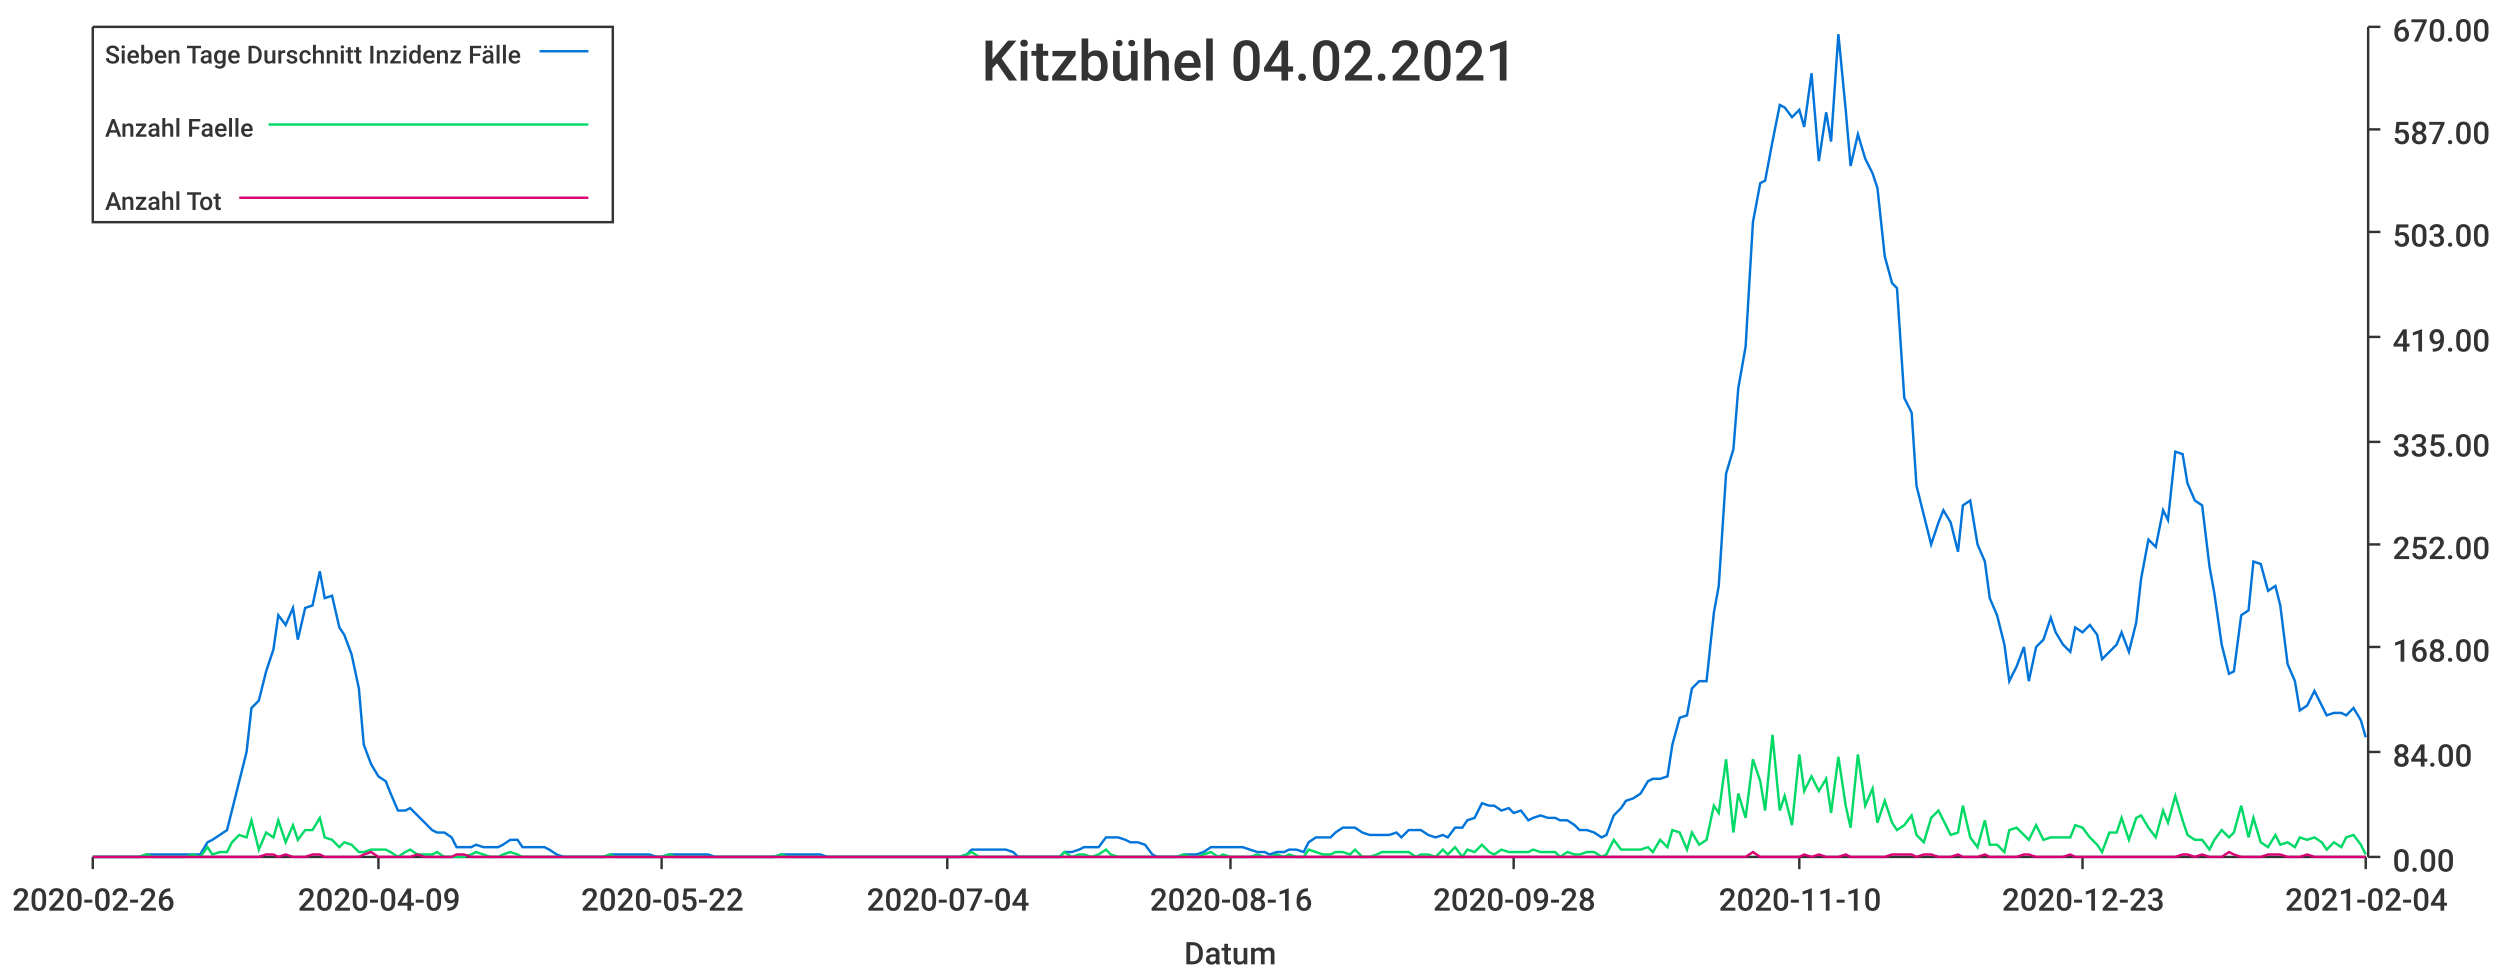
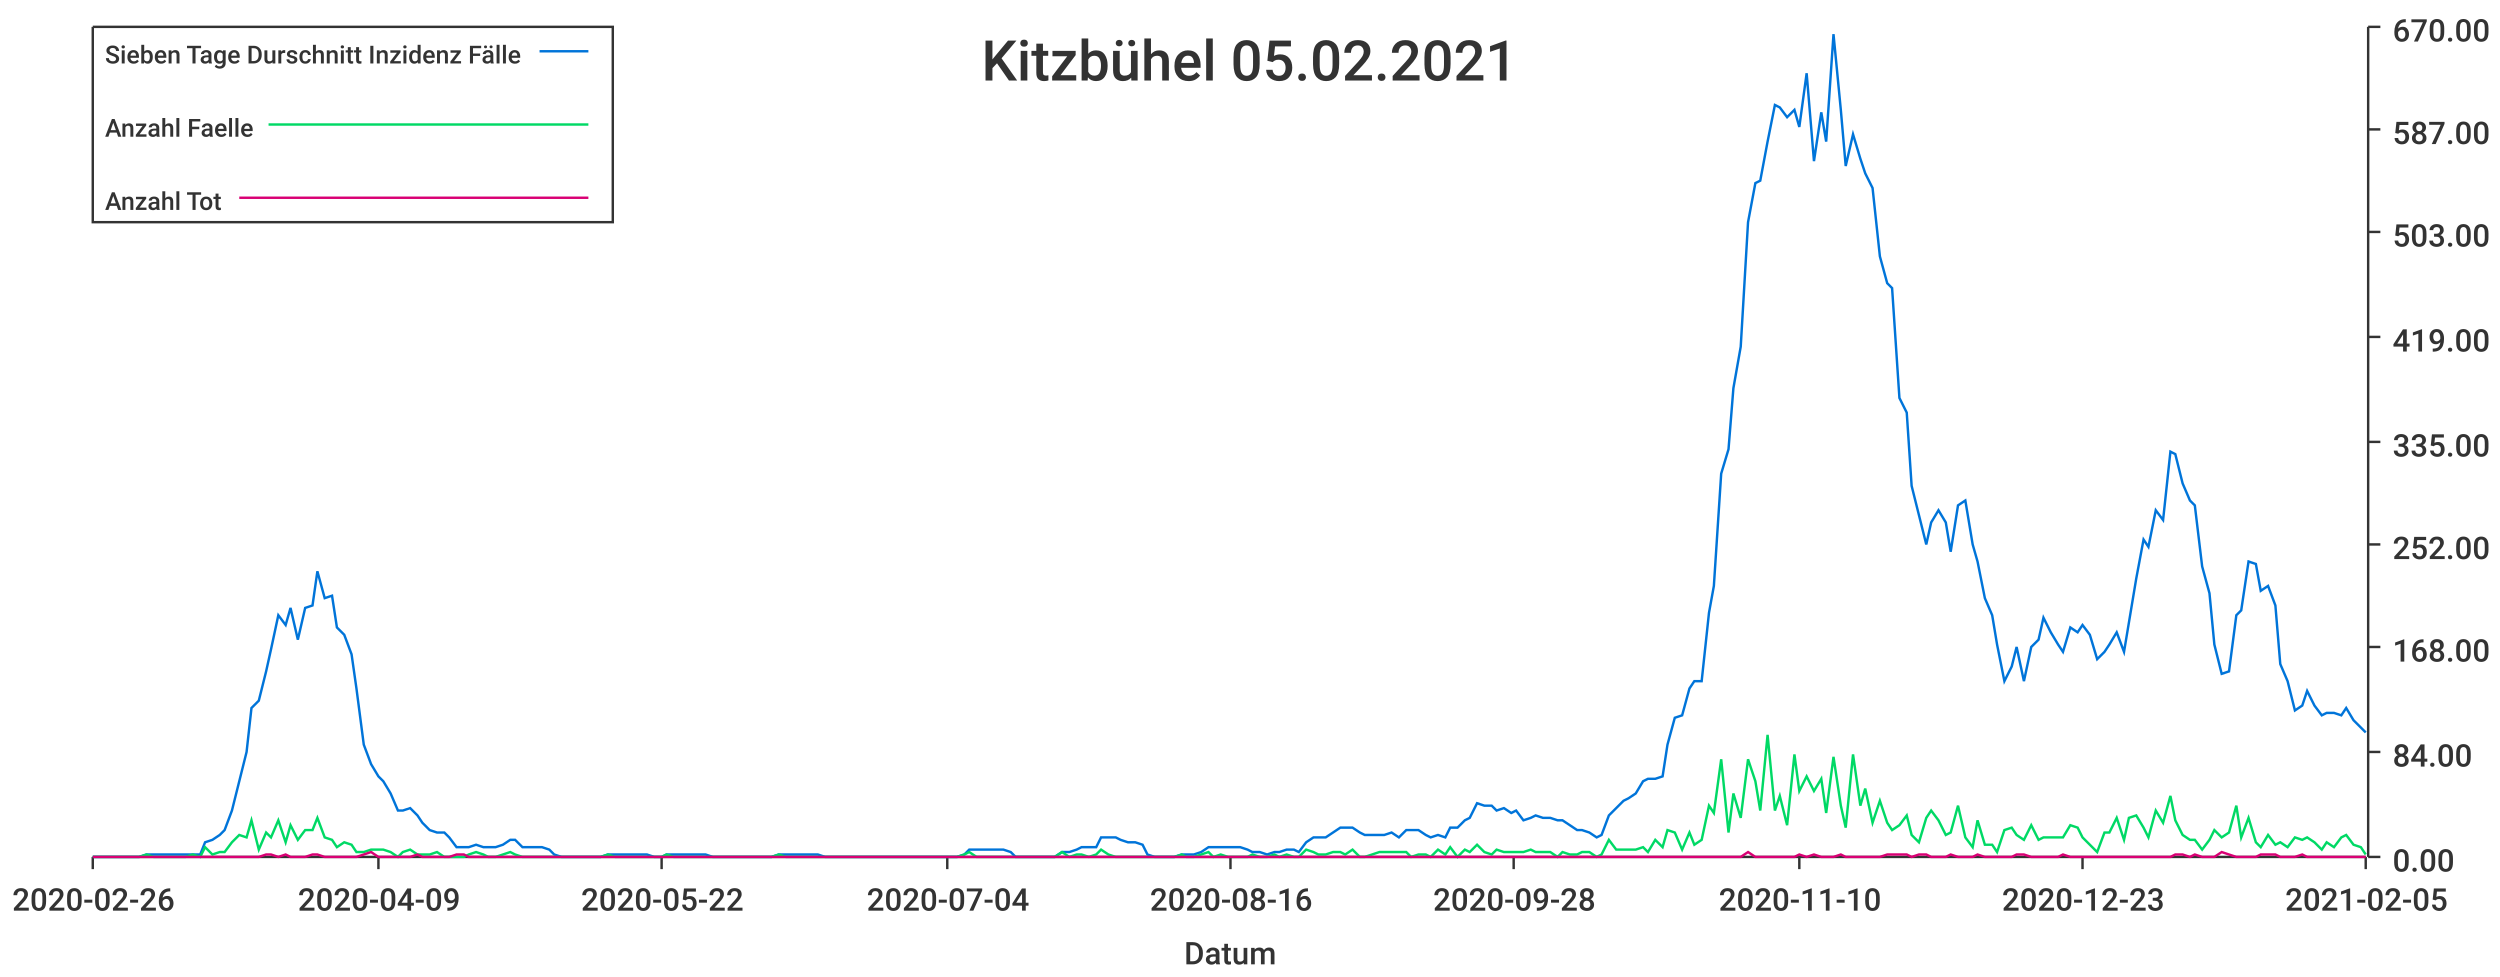
<svg xmlns="http://www.w3.org/2000/svg" width="1024" height="400">\n<path d="M 0 0 L 1024 0 L 1024 400 L 0 400 L 0 0" style="stroke-width:0;stroke:rgba(255,255,255,1.0);fill:rgba(255,255,255,1.0)" />
  <path d="M 38 11 L 969 11 L 969 351 L 38 351 L 38 11" style="stroke-width:0;stroke:rgba(255,255,255,1.0);fill:rgba(255,255,255,1.0)" />
  <path d="M 38 351 L 969 351" style="stroke-width:1;stroke:rgba(51,51,51,1.0);fill:none" />
  <path d="M 38 351 L 38 356" style="stroke-width:1;stroke:rgba(51,51,51,1.0);fill:none" />
  <text x="5" y="373" style="stroke-width:0;stroke:none;fill:rgba(51,51,51,1.0);font-size:12.8px;font-family:'Roboto Medium',sans-serif">2020-02-26</text>
  <path d="M 155 351 L 155 356" style="stroke-width:1;stroke:rgba(51,51,51,1.0);fill:none" />
  <text x="122" y="373" style="stroke-width:0;stroke:none;fill:rgba(51,51,51,1.0);font-size:12.8px;font-family:'Roboto Medium',sans-serif">2020-04-09</text>
  <path d="M 271 351 L 271 356" style="stroke-width:1;stroke:rgba(51,51,51,1.0);fill:none" />
  <text x="238" y="373" style="stroke-width:0;stroke:none;fill:rgba(51,51,51,1.0);font-size:12.8px;font-family:'Roboto Medium',sans-serif">2020-05-22</text>
  <path d="M 388 351 L 388 356" style="stroke-width:1;stroke:rgba(51,51,51,1.0);fill:none" />
  <text x="355" y="373" style="stroke-width:0;stroke:none;fill:rgba(51,51,51,1.0);font-size:12.8px;font-family:'Roboto Medium',sans-serif">2020-07-04</text>
  <path d="M 504 351 L 504 356" style="stroke-width:1;stroke:rgba(51,51,51,1.0);fill:none" />
  <text x="471" y="373" style="stroke-width:0;stroke:none;fill:rgba(51,51,51,1.0);font-size:12.8px;font-family:'Roboto Medium',sans-serif">2020-08-16</text>
  <path d="M 620 351 L 620 356" style="stroke-width:1;stroke:rgba(51,51,51,1.0);fill:none" />
  <text x="587" y="373" style="stroke-width:0;stroke:none;fill:rgba(51,51,51,1.0);font-size:12.8px;font-family:'Roboto Medium',sans-serif">2020-09-28</text>
  <path d="M 737 351 L 737 356" style="stroke-width:1;stroke:rgba(51,51,51,1.0);fill:none" />
  <text x="704" y="373" style="stroke-width:0;stroke:none;fill:rgba(51,51,51,1.0);font-size:12.8px;font-family:'Roboto Medium',sans-serif">2020-11-10</text>
  <path d="M 853 351 L 853 356" style="stroke-width:1;stroke:rgba(51,51,51,1.0);fill:none" />
  <text x="820" y="373" style="stroke-width:0;stroke:none;fill:rgba(51,51,51,1.0);font-size:12.8px;font-family:'Roboto Medium',sans-serif">2020-12-23</text>
  <path d="M 969 351 L 969 356" style="stroke-width:1;stroke:rgba(51,51,51,1.0);fill:none" />
-   <text x="936" y="373" style="stroke-width:0;stroke:none;fill:rgba(51,51,51,1.0);font-size:12.8px;font-family:'Roboto Medium',sans-serif">2021-02-04</text>
+   <text x="936" y="373" style="stroke-width:0;stroke:none;fill:rgba(51,51,51,1.0);font-size:12.8px;font-family:'Roboto Medium',sans-serif">2021-02-05</text>
  <text x="485" y="395" style="stroke-width:0;stroke:none;fill:rgba(51,51,51,1.0);font-size:12.8px;font-family:'Roboto Medium',sans-serif">Datum</text>
  <path d="M 970 351 L 970 11" style="stroke-width:1;stroke:rgba(51,51,51,1.0);fill:none" />
  <path d="M 970 351 L 975 351" style="stroke-width:1;stroke:rgba(51,51,51,1.0);fill:none" />
  <text x="980" y="357" style="stroke-width:0;stroke:none;fill:rgba(51,51,51,1.0);font-size:12.8px;font-family:'Roboto Medium',sans-serif">0.00</text>
  <path d="M 970 308 L 975 308" style="stroke-width:1;stroke:rgba(51,51,51,1.0);fill:none" />
  <text x="980" y="314" style="stroke-width:0;stroke:none;fill:rgba(51,51,51,1.0);font-size:12.8px;font-family:'Roboto Medium',sans-serif">84.00</text>
  <path d="M 970 265 L 975 265" style="stroke-width:1;stroke:rgba(51,51,51,1.0);fill:none" />
  <text x="980" y="271" style="stroke-width:0;stroke:none;fill:rgba(51,51,51,1.0);font-size:12.8px;font-family:'Roboto Medium',sans-serif">168.00</text>
  <path d="M 970 223 L 975 223" style="stroke-width:1;stroke:rgba(51,51,51,1.0);fill:none" />
  <text x="980" y="229" style="stroke-width:0;stroke:none;fill:rgba(51,51,51,1.0);font-size:12.8px;font-family:'Roboto Medium',sans-serif">252.00</text>
  <path d="M 970 181 L 975 181" style="stroke-width:1;stroke:rgba(51,51,51,1.0);fill:none" />
  <text x="980" y="187" style="stroke-width:0;stroke:none;fill:rgba(51,51,51,1.0);font-size:12.8px;font-family:'Roboto Medium',sans-serif">335.00</text>
  <path d="M 970 138 L 975 138" style="stroke-width:1;stroke:rgba(51,51,51,1.0);fill:none" />
  <text x="980" y="144" style="stroke-width:0;stroke:none;fill:rgba(51,51,51,1.0);font-size:12.8px;font-family:'Roboto Medium',sans-serif">419.00</text>
  <path d="M 970 95 L 975 95" style="stroke-width:1;stroke:rgba(51,51,51,1.0);fill:none" />
  <text x="980" y="101" style="stroke-width:0;stroke:none;fill:rgba(51,51,51,1.0);font-size:12.8px;font-family:'Roboto Medium',sans-serif">503.00</text>
  <path d="M 970 53 L 975 53" style="stroke-width:1;stroke:rgba(51,51,51,1.0);fill:none" />
  <text x="980" y="59" style="stroke-width:0;stroke:none;fill:rgba(51,51,51,1.0);font-size:12.8px;font-family:'Roboto Medium',sans-serif">587.00</text>
  <path d="M 970 11 L 975 11" style="stroke-width:1;stroke:rgba(51,51,51,1.0);fill:none" />
  <text x="980" y="17" style="stroke-width:0;stroke:none;fill:rgba(51,51,51,1.0);font-size:12.8px;font-family:'Roboto Medium',sans-serif">670.00</text>
-   <path d="M 38 351 L 41 351 L 44 351 L 47 351 L 49 351 L 52 351 L 55 351 L 57 351 L 60 350 L 63 350 L 66 350 L 68 350 L 71 350 L 74 350 L 76 350 L 79 350 L 82 350 L 85 345 L 87 344 L 90 342 L 93 340 L 95 332 L 98 320 L 101 308 L 103 290 L 106 287 L 109 275 L 112 266 L 114 252 L 117 256 L 120 249 L 122 262 L 125 249 L 128 248 L 131 234 L 133 245 L 136 244 L 139 257 L 141 260 L 144 268 L 147 282 L 149 305 L 152 313 L 155 318 L 158 320 L 160 325 L 163 332 L 166 332 L 168 331 L 171 334 L 174 337 L 177 340 L 179 341 L 182 341 L 185 343 L 187 347 L 190 347 L 193 347 L 195 346 L 198 347 L 201 347 L 204 347 L 206 346 L 209 344 L 212 344 L 214 347 L 217 347 L 220 347 L 223 347 L 225 348 L 228 350 L 231 351 L 233 351 L 236 351 L 239 351 L 241 351 L 244 351 L 247 351 L 250 350 L 252 350 L 255 350 L 258 350 L 260 350 L 263 350 L 266 350 L 269 351 L 271 351 L 274 350 L 277 350 L 279 350 L 282 350 L 285 350 L 287 350 L 290 350 L 293 351 L 296 351 L 298 351 L 301 351 L 304 351 L 306 351 L 309 351 L 312 351 L 315 351 L 317 351 L 320 350 L 323 350 L 325 350 L 328 350 L 331 350 L 333 350 L 336 350 L 339 351 L 342 351 L 344 351 L 347 351 L 350 351 L 352 351 L 355 351 L 358 351 L 361 351 L 363 351 L 366 351 L 369 351 L 371 351 L 374 351 L 377 351 L 380 351 L 382 351 L 385 351 L 388 351 L 390 351 L 393 351 L 396 350 L 398 348 L 401 348 L 404 348 L 407 348 L 409 348 L 412 348 L 415 349 L 417 351 L 420 351 L 423 351 L 426 351 L 428 351 L 431 351 L 434 351 L 436 349 L 439 349 L 442 348 L 444 347 L 447 347 L 450 347 L 453 343 L 455 343 L 458 343 L 461 344 L 463 345 L 466 345 L 469 346 L 472 350 L 474 351 L 477 351 L 480 351 L 482 351 L 485 350 L 488 350 L 490 350 L 493 349 L 496 347 L 499 347 L 501 347 L 504 347 L 507 347 L 509 347 L 512 348 L 515 349 L 518 349 L 520 350 L 523 349 L 526 349 L 528 348 L 531 348 L 534 349 L 536 345 L 539 343 L 542 343 L 545 343 L 547 341 L 550 339 L 553 339 L 555 339 L 558 341 L 561 342 L 564 342 L 566 342 L 569 342 L 572 341 L 574 343 L 577 340 L 580 340 L 582 340 L 585 342 L 588 343 L 591 342 L 593 343 L 596 339 L 599 339 L 601 336 L 604 335 L 607 329 L 610 330 L 612 330 L 615 332 L 618 331 L 620 333 L 623 332 L 626 336 L 628 335 L 631 334 L 634 335 L 637 335 L 639 336 L 642 336 L 645 338 L 647 340 L 650 340 L 653 341 L 656 343 L 658 342 L 661 334 L 664 331 L 666 328 L 669 327 L 672 325 L 675 320 L 677 319 L 680 319 L 683 318 L 685 305 L 688 294 L 691 293 L 693 282 L 696 279 L 699 279 L 702 251 L 704 240 L 707 194 L 710 184 L 712 159 L 715 142 L 718 91 L 721 75 L 723 74 L 726 58 L 729 43 L 731 44 L 734 48 L 737 45 L 739 52 L 742 30 L 745 66 L 748 46 L 750 58 L 753 14 L 756 45 L 758 68 L 761 55 L 764 65 L 767 71 L 769 77 L 772 105 L 775 116 L 777 118 L 780 163 L 783 169 L 785 199 L 788 211 L 791 223 L 794 214 L 796 209 L 799 214 L 802 226 L 804 207 L 807 205 L 810 223 L 813 230 L 815 245 L 818 252 L 821 264 L 823 279 L 826 273 L 829 265 L 831 279 L 834 265 L 837 262 L 840 253 L 842 259 L 845 264 L 848 267 L 850 257 L 853 259 L 856 256 L 859 260 L 861 270 L 864 267 L 867 264 L 869 259 L 872 267 L 875 255 L 877 237 L 880 221 L 883 224 L 886 209 L 888 213 L 891 185 L 894 186 L 896 198 L 899 205 L 902 207 L 905 232 L 907 243 L 910 264 L 913 276 L 915 275 L 918 252 L 921 250 L 923 230 L 926 231 L 929 242 L 932 240 L 934 248 L 937 272 L 940 279 L 942 291 L 945 289 L 948 283 L 951 289 L 953 293 L 956 292 L 959 292 L 961 293 L 964 290 L 967 295 L 969 302" style="stroke-width:1;stroke:rgba(0,116,217,1.0);fill:none" />
-   <path d="M 38 351 L 41 351 L 44 351 L 47 351 L 49 351 L 52 351 L 55 351 L 57 351 L 60 350 L 63 351 L 66 351 L 68 351 L 71 351 L 74 351 L 76 351 L 79 350 L 82 351 L 85 347 L 87 350 L 90 349 L 93 349 L 95 345 L 98 342 L 101 343 L 103 336 L 106 348 L 109 341 L 112 343 L 114 336 L 117 345 L 120 338 L 122 344 L 125 340 L 128 340 L 131 335 L 133 343 L 136 344 L 139 347 L 141 345 L 144 346 L 147 349 L 149 349 L 152 348 L 155 348 L 158 348 L 160 349 L 163 351 L 166 349 L 168 348 L 171 350 L 174 350 L 177 350 L 179 349 L 182 351 L 185 351 L 187 351 L 190 351 L 193 350 L 195 349 L 198 350 L 201 351 L 204 351 L 206 350 L 209 349 L 212 350 L 214 351 L 217 351 L 220 351 L 223 351 L 225 351 L 228 351 L 231 351 L 233 351 L 236 351 L 239 351 L 241 351 L 244 351 L 247 351 L 250 350 L 252 351 L 255 351 L 258 351 L 260 351 L 263 351 L 266 351 L 269 351 L 271 351 L 274 350 L 277 351 L 279 351 L 282 351 L 285 351 L 287 351 L 290 351 L 293 351 L 296 351 L 298 351 L 301 351 L 304 351 L 306 351 L 309 351 L 312 351 L 315 351 L 317 351 L 320 350 L 323 351 L 325 351 L 328 351 L 331 351 L 333 351 L 336 351 L 339 351 L 342 351 L 344 351 L 347 351 L 350 351 L 352 351 L 355 351 L 358 351 L 361 351 L 363 351 L 366 351 L 369 351 L 371 351 L 374 351 L 377 351 L 380 351 L 382 351 L 385 351 L 388 351 L 390 351 L 393 351 L 396 350 L 398 349 L 401 351 L 404 351 L 407 351 L 409 351 L 412 351 L 415 351 L 417 351 L 420 351 L 423 351 L 426 351 L 428 351 L 431 351 L 434 351 L 436 349 L 439 351 L 442 350 L 444 350 L 447 351 L 450 350 L 453 348 L 455 350 L 458 351 L 461 351 L 463 351 L 466 351 L 469 351 L 472 351 L 474 351 L 477 351 L 480 351 L 482 351 L 485 350 L 488 351 L 490 351 L 493 350 L 496 349 L 499 351 L 501 350 L 504 351 L 507 351 L 509 351 L 512 351 L 515 350 L 518 351 L 520 351 L 523 350 L 526 351 L 528 350 L 531 351 L 534 351 L 536 348 L 539 349 L 542 350 L 545 350 L 547 349 L 550 349 L 553 350 L 555 348 L 558 351 L 561 351 L 564 350 L 566 349 L 569 349 L 572 349 L 574 349 L 577 349 L 580 351 L 582 350 L 585 350 L 588 351 L 591 348 L 593 350 L 596 347 L 599 351 L 601 348 L 604 349 L 607 346 L 610 349 L 612 350 L 615 348 L 618 349 L 620 349 L 623 349 L 626 349 L 628 348 L 631 349 L 634 349 L 637 349 L 639 351 L 642 349 L 645 350 L 647 350 L 650 349 L 653 349 L 656 351 L 658 350 L 661 344 L 664 348 L 666 348 L 669 348 L 672 348 L 675 347 L 677 349 L 680 344 L 683 347 L 685 340 L 688 341 L 691 348 L 693 341 L 696 346 L 699 344 L 702 330 L 704 333 L 707 311 L 710 341 L 712 325 L 715 335 L 718 311 L 721 320 L 723 332 L 726 301 L 729 332 L 731 326 L 734 338 L 737 309 L 739 324 L 742 318 L 745 324 L 748 319 L 750 333 L 753 310 L 756 330 L 758 339 L 761 309 L 764 330 L 767 323 L 769 337 L 772 328 L 775 337 L 777 340 L 780 338 L 783 334 L 785 342 L 788 345 L 791 335 L 794 332 L 796 336 L 799 342 L 802 341 L 804 330 L 807 343 L 810 347 L 813 336 L 815 346 L 818 346 L 821 349 L 823 340 L 826 339 L 829 342 L 831 344 L 834 338 L 837 344 L 840 343 L 842 343 L 845 343 L 848 343 L 850 338 L 853 339 L 856 343 L 859 346 L 861 349 L 864 341 L 867 341 L 869 335 L 872 344 L 875 335 L 877 334 L 880 339 L 883 343 L 886 332 L 888 337 L 891 326 L 894 336 L 896 342 L 899 344 L 902 344 L 905 348 L 907 344 L 910 340 L 913 343 L 915 341 L 918 330 L 921 343 L 923 335 L 926 345 L 929 347 L 932 342 L 934 346 L 937 345 L 940 347 L 942 343 L 945 344 L 948 343 L 951 345 L 953 348 L 956 345 L 959 347 L 961 343 L 964 342 L 967 346 L 969 350" style="stroke-width:1;stroke:rgba(0,217,101,1.0);fill:none" />
-   <path d="M 38 351 L 41 351 L 44 351 L 47 351 L 49 351 L 52 351 L 55 351 L 57 351 L 60 351 L 63 351 L 66 351 L 68 351 L 71 351 L 74 351 L 76 351 L 79 351 L 82 351 L 85 351 L 87 351 L 90 351 L 93 351 L 95 351 L 98 351 L 101 351 L 103 351 L 106 351 L 109 350 L 112 350 L 114 351 L 117 350 L 120 351 L 122 351 L 125 351 L 128 350 L 131 350 L 133 351 L 136 351 L 139 351 L 141 351 L 144 351 L 147 351 L 149 350 L 152 349 L 155 351 L 158 351 L 160 351 L 163 351 L 166 351 L 168 351 L 171 350 L 174 351 L 177 351 L 179 351 L 182 351 L 185 351 L 187 350 L 190 350 L 193 351 L 195 351 L 198 351 L 201 351 L 204 351 L 206 351 L 209 351 L 212 351 L 214 351 L 217 351 L 220 351 L 223 351 L 225 351 L 228 351 L 231 351 L 233 351 L 236 351 L 239 351 L 241 351 L 244 351 L 247 351 L 250 351 L 252 351 L 255 351 L 258 351 L 260 351 L 263 351 L 266 351 L 269 351 L 271 351 L 274 351 L 277 351 L 279 351 L 282 351 L 285 351 L 287 351 L 290 351 L 293 351 L 296 351 L 298 351 L 301 351 L 304 351 L 306 351 L 309 351 L 312 351 L 315 351 L 317 351 L 320 351 L 323 351 L 325 351 L 328 351 L 331 351 L 333 351 L 336 351 L 339 351 L 342 351 L 344 351 L 347 351 L 350 351 L 352 351 L 355 351 L 358 351 L 361 351 L 363 351 L 366 351 L 369 351 L 371 351 L 374 351 L 377 351 L 380 351 L 382 351 L 385 351 L 388 351 L 390 351 L 393 351 L 396 351 L 398 351 L 401 351 L 404 351 L 407 351 L 409 351 L 412 351 L 415 351 L 417 351 L 420 351 L 423 351 L 426 351 L 428 351 L 431 351 L 434 351 L 436 351 L 439 351 L 442 351 L 444 351 L 447 351 L 450 351 L 453 351 L 455 351 L 458 351 L 461 351 L 463 351 L 466 351 L 469 351 L 472 351 L 474 351 L 477 351 L 480 351 L 482 351 L 485 351 L 488 351 L 490 351 L 493 351 L 496 351 L 499 351 L 501 351 L 504 351 L 507 351 L 509 351 L 512 351 L 515 351 L 518 351 L 520 351 L 523 351 L 526 351 L 528 351 L 531 351 L 534 351 L 536 351 L 539 351 L 542 351 L 545 351 L 547 351 L 550 351 L 553 351 L 555 351 L 558 351 L 561 351 L 564 351 L 566 351 L 569 351 L 572 351 L 574 351 L 577 351 L 580 351 L 582 351 L 585 351 L 588 351 L 591 351 L 593 351 L 596 351 L 599 351 L 601 351 L 604 351 L 607 351 L 610 351 L 612 351 L 615 351 L 618 351 L 620 351 L 623 351 L 626 351 L 628 351 L 631 351 L 634 351 L 637 351 L 639 351 L 642 351 L 645 351 L 647 351 L 650 351 L 653 351 L 656 351 L 658 351 L 661 351 L 664 351 L 666 351 L 669 351 L 672 351 L 675 351 L 677 351 L 680 351 L 683 351 L 685 351 L 688 351 L 691 351 L 693 351 L 696 351 L 699 351 L 702 351 L 704 351 L 707 351 L 710 351 L 712 351 L 715 351 L 718 349 L 721 351 L 723 351 L 726 351 L 729 351 L 731 351 L 734 351 L 737 351 L 739 350 L 742 351 L 745 350 L 748 351 L 750 351 L 753 351 L 756 350 L 758 351 L 761 351 L 764 351 L 767 351 L 769 351 L 772 351 L 775 350 L 777 350 L 780 350 L 783 350 L 785 351 L 788 350 L 791 350 L 794 351 L 796 351 L 799 351 L 802 350 L 804 351 L 807 351 L 810 351 L 813 350 L 815 351 L 818 351 L 821 351 L 823 351 L 826 351 L 829 350 L 831 350 L 834 351 L 837 351 L 840 351 L 842 351 L 845 351 L 848 350 L 850 351 L 853 351 L 856 351 L 859 351 L 861 351 L 864 351 L 867 351 L 869 351 L 872 351 L 875 351 L 877 351 L 880 351 L 883 351 L 886 351 L 888 351 L 891 351 L 894 350 L 896 350 L 899 351 L 902 350 L 905 351 L 907 351 L 910 351 L 913 349 L 915 350 L 918 351 L 921 351 L 923 351 L 926 351 L 929 350 L 932 350 L 934 350 L 937 351 L 940 351 L 942 351 L 945 350 L 948 351 L 951 351 L 953 351 L 956 351 L 959 351 L 961 351 L 964 351 L 967 351 L 969 351" style="stroke-width:1;stroke:rgba(217,0,116,1.0);fill:none" />
-   <text x="402" y="33" style="stroke-width:0;stroke:none;fill:rgba(51,51,51,1.0);font-size:23.0px;font-family:'Roboto Medium',sans-serif">Kitzbühel 04.02.2021</text>
+   <path d="M 38 351 L 41 351 L 44 351 L 47 351 L 49 351 L 52 351 L 55 351 L 57 351 L 60 350 L 63 350 L 65 350 L 68 350 L 71 350 L 74 350 L 76 350 L 79 350 L 82 350 L 84 345 L 87 344 L 90 342 L 92 340 L 95 332 L 98 320 L 101 308 L 103 290 L 106 287 L 109 275 L 111 266 L 114 252 L 117 256 L 119 249 L 122 262 L 125 249 L 128 248 L 130 234 L 133 245 L 136 244 L 138 257 L 141 260 L 144 268 L 146 282 L 149 305 L 152 313 L 155 318 L 157 320 L 160 325 L 163 332 L 165 332 L 168 331 L 171 334 L 173 337 L 176 340 L 179 341 L 182 341 L 184 343 L 187 347 L 190 347 L 192 347 L 195 346 L 198 347 L 200 347 L 203 347 L 206 346 L 209 344 L 211 344 L 214 347 L 217 347 L 219 347 L 222 347 L 225 348 L 227 350 L 230 351 L 233 351 L 235 351 L 238 351 L 241 351 L 244 351 L 246 351 L 249 350 L 252 350 L 254 350 L 257 350 L 260 350 L 262 350 L 265 350 L 268 351 L 271 351 L 273 350 L 276 350 L 279 350 L 281 350 L 284 350 L 287 350 L 289 350 L 292 351 L 295 351 L 298 351 L 300 351 L 303 351 L 306 351 L 308 351 L 311 351 L 314 351 L 316 351 L 319 350 L 322 350 L 325 350 L 327 350 L 330 350 L 333 350 L 335 350 L 338 351 L 341 351 L 343 351 L 346 351 L 349 351 L 352 351 L 354 351 L 357 351 L 360 351 L 362 351 L 365 351 L 368 351 L 370 351 L 373 351 L 376 351 L 379 351 L 381 351 L 384 351 L 387 351 L 389 351 L 392 351 L 395 350 L 397 348 L 400 348 L 403 348 L 406 348 L 408 348 L 411 348 L 414 349 L 416 351 L 419 351 L 422 351 L 424 351 L 427 351 L 430 351 L 432 351 L 435 349 L 438 349 L 441 348 L 443 347 L 446 347 L 449 347 L 451 343 L 454 343 L 457 343 L 459 344 L 462 345 L 465 345 L 468 346 L 470 350 L 473 351 L 476 351 L 478 351 L 481 351 L 484 350 L 486 350 L 489 350 L 492 349 L 495 347 L 497 347 L 500 347 L 503 347 L 505 347 L 508 347 L 511 348 L 513 349 L 516 349 L 519 350 L 522 349 L 524 349 L 527 348 L 530 348 L 532 349 L 535 345 L 538 343 L 540 343 L 543 343 L 546 341 L 549 339 L 551 339 L 554 339 L 557 341 L 559 342 L 562 342 L 565 342 L 567 342 L 570 341 L 573 343 L 576 340 L 578 340 L 581 340 L 584 342 L 586 343 L 589 342 L 592 343 L 594 339 L 597 339 L 600 336 L 602 335 L 605 329 L 608 330 L 611 330 L 613 332 L 616 331 L 619 333 L 621 332 L 624 336 L 627 335 L 629 334 L 632 335 L 635 335 L 638 336 L 640 336 L 643 338 L 646 340 L 648 340 L 651 341 L 654 343 L 656 342 L 659 334 L 662 331 L 665 328 L 667 327 L 670 325 L 673 320 L 675 319 L 678 319 L 681 318 L 683 305 L 686 294 L 689 293 L 692 282 L 694 279 L 697 279 L 700 251 L 702 240 L 705 194 L 708 184 L 710 159 L 713 142 L 716 91 L 719 75 L 721 74 L 724 58 L 727 43 L 729 44 L 732 48 L 735 45 L 737 52 L 740 30 L 743 66 L 746 46 L 748 58 L 751 14 L 754 45 L 756 68 L 759 55 L 762 65 L 764 71 L 767 77 L 770 105 L 773 116 L 775 118 L 778 163 L 781 169 L 783 199 L 786 211 L 789 223 L 791 214 L 794 209 L 797 214 L 799 226 L 802 207 L 805 205 L 808 223 L 810 230 L 813 245 L 816 252 L 818 264 L 821 279 L 824 273 L 826 265 L 829 279 L 832 265 L 835 262 L 837 253 L 840 259 L 843 264 L 845 267 L 848 257 L 851 259 L 853 256 L 856 260 L 859 270 L 862 267 L 864 264 L 867 259 L 870 267 L 872 255 L 875 237 L 878 221 L 880 224 L 883 209 L 886 213 L 889 185 L 891 186 L 894 198 L 897 205 L 899 207 L 902 232 L 905 243 L 907 264 L 910 276 L 913 275 L 916 252 L 918 250 L 921 230 L 924 231 L 926 242 L 929 240 L 932 248 L 934 272 L 937 279 L 940 291 L 943 289 L 945 283 L 948 289 L 951 293 L 953 292 L 956 292 L 959 293 L 961 290 L 964 295 L 967 298 L 969 300" style="stroke-width:1;stroke:rgba(0,116,217,1.0);fill:none" />
+   <path d="M 38 351 L 41 351 L 44 351 L 47 351 L 49 351 L 52 351 L 55 351 L 57 351 L 60 350 L 63 351 L 65 351 L 68 351 L 71 351 L 74 351 L 76 351 L 79 350 L 82 351 L 84 347 L 87 350 L 90 349 L 92 349 L 95 345 L 98 342 L 101 343 L 103 336 L 106 348 L 109 341 L 111 343 L 114 336 L 117 345 L 119 338 L 122 344 L 125 340 L 128 340 L 130 335 L 133 343 L 136 344 L 138 347 L 141 345 L 144 346 L 146 349 L 149 349 L 152 348 L 155 348 L 157 348 L 160 349 L 163 351 L 165 349 L 168 348 L 171 350 L 173 350 L 176 350 L 179 349 L 182 351 L 184 351 L 187 351 L 190 351 L 192 350 L 195 349 L 198 350 L 200 351 L 203 351 L 206 350 L 209 349 L 211 350 L 214 351 L 217 351 L 219 351 L 222 351 L 225 351 L 227 351 L 230 351 L 233 351 L 235 351 L 238 351 L 241 351 L 244 351 L 246 351 L 249 350 L 252 351 L 254 351 L 257 351 L 260 351 L 262 351 L 265 351 L 268 351 L 271 351 L 273 350 L 276 351 L 279 351 L 281 351 L 284 351 L 287 351 L 289 351 L 292 351 L 295 351 L 298 351 L 300 351 L 303 351 L 306 351 L 308 351 L 311 351 L 314 351 L 316 351 L 319 350 L 322 351 L 325 351 L 327 351 L 330 351 L 333 351 L 335 351 L 338 351 L 341 351 L 343 351 L 346 351 L 349 351 L 352 351 L 354 351 L 357 351 L 360 351 L 362 351 L 365 351 L 368 351 L 370 351 L 373 351 L 376 351 L 379 351 L 381 351 L 384 351 L 387 351 L 389 351 L 392 351 L 395 350 L 397 349 L 400 351 L 403 351 L 406 351 L 408 351 L 411 351 L 414 351 L 416 351 L 419 351 L 422 351 L 424 351 L 427 351 L 430 351 L 432 351 L 435 349 L 438 351 L 441 350 L 443 350 L 446 351 L 449 350 L 451 348 L 454 350 L 457 351 L 459 351 L 462 351 L 465 351 L 468 351 L 470 351 L 473 351 L 476 351 L 478 351 L 481 351 L 484 350 L 486 351 L 489 351 L 492 350 L 495 349 L 497 351 L 500 350 L 503 351 L 505 351 L 508 351 L 511 351 L 513 350 L 516 351 L 519 351 L 522 350 L 524 351 L 527 350 L 530 351 L 532 351 L 535 348 L 538 349 L 540 350 L 543 350 L 546 349 L 549 349 L 551 350 L 554 348 L 557 351 L 559 351 L 562 350 L 565 349 L 567 349 L 570 349 L 573 349 L 576 349 L 578 351 L 581 350 L 584 350 L 586 351 L 589 348 L 592 350 L 594 347 L 597 351 L 600 348 L 602 349 L 605 346 L 608 349 L 611 350 L 613 348 L 616 349 L 619 349 L 621 349 L 624 349 L 627 348 L 629 349 L 632 349 L 635 349 L 638 351 L 640 349 L 643 350 L 646 350 L 648 349 L 651 349 L 654 351 L 656 350 L 659 344 L 662 348 L 665 348 L 667 348 L 670 348 L 673 347 L 675 349 L 678 344 L 681 347 L 683 340 L 686 341 L 689 348 L 692 341 L 694 346 L 697 344 L 700 330 L 702 333 L 705 311 L 708 341 L 710 325 L 713 335 L 716 311 L 719 320 L 721 332 L 724 301 L 727 332 L 729 326 L 732 338 L 735 309 L 737 324 L 740 318 L 743 324 L 746 319 L 748 333 L 751 310 L 754 330 L 756 339 L 759 309 L 762 330 L 764 323 L 767 337 L 770 328 L 773 337 L 775 340 L 778 338 L 781 334 L 783 342 L 786 345 L 789 335 L 791 332 L 794 336 L 797 342 L 799 341 L 802 330 L 805 343 L 808 347 L 810 336 L 813 346 L 816 346 L 818 349 L 821 340 L 824 339 L 826 342 L 829 344 L 832 338 L 835 344 L 837 343 L 840 343 L 843 343 L 845 343 L 848 338 L 851 339 L 853 343 L 856 346 L 859 349 L 862 341 L 864 341 L 867 335 L 870 344 L 872 335 L 875 334 L 878 339 L 880 343 L 883 332 L 886 337 L 889 326 L 891 336 L 894 342 L 897 344 L 899 344 L 902 348 L 905 344 L 907 340 L 910 343 L 913 341 L 916 330 L 918 343 L 921 335 L 924 345 L 926 347 L 929 342 L 932 346 L 934 345 L 937 347 L 940 343 L 943 344 L 945 343 L 948 345 L 951 348 L 953 345 L 956 347 L 959 343 L 961 342 L 964 346 L 967 347 L 969 350" style="stroke-width:1;stroke:rgba(0,217,101,1.0);fill:none" />
+   <path d="M 38 351 L 41 351 L 44 351 L 47 351 L 49 351 L 52 351 L 55 351 L 57 351 L 60 351 L 63 351 L 65 351 L 68 351 L 71 351 L 74 351 L 76 351 L 79 351 L 82 351 L 84 351 L 87 351 L 90 351 L 92 351 L 95 351 L 98 351 L 101 351 L 103 351 L 106 351 L 109 350 L 111 350 L 114 351 L 117 350 L 119 351 L 122 351 L 125 351 L 128 350 L 130 350 L 133 351 L 136 351 L 138 351 L 141 351 L 144 351 L 146 351 L 149 350 L 152 349 L 155 351 L 157 351 L 160 351 L 163 351 L 165 351 L 168 351 L 171 350 L 173 351 L 176 351 L 179 351 L 182 351 L 184 351 L 187 350 L 190 350 L 192 351 L 195 351 L 198 351 L 200 351 L 203 351 L 206 351 L 209 351 L 211 351 L 214 351 L 217 351 L 219 351 L 222 351 L 225 351 L 227 351 L 230 351 L 233 351 L 235 351 L 238 351 L 241 351 L 244 351 L 246 351 L 249 351 L 252 351 L 254 351 L 257 351 L 260 351 L 262 351 L 265 351 L 268 351 L 271 351 L 273 351 L 276 351 L 279 351 L 281 351 L 284 351 L 287 351 L 289 351 L 292 351 L 295 351 L 298 351 L 300 351 L 303 351 L 306 351 L 308 351 L 311 351 L 314 351 L 316 351 L 319 351 L 322 351 L 325 351 L 327 351 L 330 351 L 333 351 L 335 351 L 338 351 L 341 351 L 343 351 L 346 351 L 349 351 L 352 351 L 354 351 L 357 351 L 360 351 L 362 351 L 365 351 L 368 351 L 370 351 L 373 351 L 376 351 L 379 351 L 381 351 L 384 351 L 387 351 L 389 351 L 392 351 L 395 351 L 397 351 L 400 351 L 403 351 L 406 351 L 408 351 L 411 351 L 414 351 L 416 351 L 419 351 L 422 351 L 424 351 L 427 351 L 430 351 L 432 351 L 435 351 L 438 351 L 441 351 L 443 351 L 446 351 L 449 351 L 451 351 L 454 351 L 457 351 L 459 351 L 462 351 L 465 351 L 468 351 L 470 351 L 473 351 L 476 351 L 478 351 L 481 351 L 484 351 L 486 351 L 489 351 L 492 351 L 495 351 L 497 351 L 500 351 L 503 351 L 505 351 L 508 351 L 511 351 L 513 351 L 516 351 L 519 351 L 522 351 L 524 351 L 527 351 L 530 351 L 532 351 L 535 351 L 538 351 L 540 351 L 543 351 L 546 351 L 549 351 L 551 351 L 554 351 L 557 351 L 559 351 L 562 351 L 565 351 L 567 351 L 570 351 L 573 351 L 576 351 L 578 351 L 581 351 L 584 351 L 586 351 L 589 351 L 592 351 L 594 351 L 597 351 L 600 351 L 602 351 L 605 351 L 608 351 L 611 351 L 613 351 L 616 351 L 619 351 L 621 351 L 624 351 L 627 351 L 629 351 L 632 351 L 635 351 L 638 351 L 640 351 L 643 351 L 646 351 L 648 351 L 651 351 L 654 351 L 656 351 L 659 351 L 662 351 L 665 351 L 667 351 L 670 351 L 673 351 L 675 351 L 678 351 L 681 351 L 683 351 L 686 351 L 689 351 L 692 351 L 694 351 L 697 351 L 700 351 L 702 351 L 705 351 L 708 351 L 710 351 L 713 351 L 716 349 L 719 351 L 721 351 L 724 351 L 727 351 L 729 351 L 732 351 L 735 351 L 737 350 L 740 351 L 743 350 L 746 351 L 748 351 L 751 351 L 754 350 L 756 351 L 759 351 L 762 351 L 764 351 L 767 351 L 770 351 L 773 350 L 775 350 L 778 350 L 781 350 L 783 351 L 786 350 L 789 350 L 791 351 L 794 351 L 797 351 L 799 350 L 802 351 L 805 351 L 808 351 L 810 350 L 813 351 L 816 351 L 818 351 L 821 351 L 824 351 L 826 350 L 829 350 L 832 351 L 835 351 L 837 351 L 840 351 L 843 351 L 845 350 L 848 351 L 851 351 L 853 351 L 856 351 L 859 351 L 862 351 L 864 351 L 867 351 L 870 351 L 872 351 L 875 351 L 878 351 L 880 351 L 883 351 L 886 351 L 889 351 L 891 350 L 894 350 L 897 351 L 899 350 L 902 351 L 905 351 L 907 351 L 910 349 L 913 350 L 916 351 L 918 351 L 921 351 L 924 351 L 926 350 L 929 350 L 932 350 L 934 351 L 937 351 L 940 351 L 943 350 L 945 351 L 948 351 L 951 351 L 953 351 L 956 351 L 959 351 L 961 351 L 964 351 L 967 351 L 969 351" style="stroke-width:1;stroke:rgba(217,0,116,1.0);fill:none" />
+   <text x="402" y="33" style="stroke-width:0;stroke:none;fill:rgba(51,51,51,1.0);font-size:23.0px;font-family:'Roboto Medium',sans-serif">Kitzbühel 05.02.2021</text>
  <path d="M 38 11 L 251 11 L 251 91 L 38 91 L 38 11" style="stroke-width:1;stroke:rgba(51,51,51,1.0);fill:rgba(255,255,255,1.0)" />
  <text x="43" y="26" style="stroke-width:0;stroke:none;fill:rgba(51,51,51,1.0);font-size:10.2px;font-family:'Roboto Medium',sans-serif">Sieben Tage Durschnitt Inzidenz Fälle</text>
  <path d="M 221 21 L 241 21" style="stroke-width:1;stroke:rgba(0,116,217,1.0);fill:none" />
  <text x="43" y="56" style="stroke-width:0;stroke:none;fill:rgba(51,51,51,1.0);font-size:10.2px;font-family:'Roboto Medium',sans-serif">Anzahl Faelle</text>
  <path d="M 110 51 L 241 51" style="stroke-width:1;stroke:rgba(0,217,101,1.0);fill:none" />
  <text x="43" y="86" style="stroke-width:0;stroke:none;fill:rgba(51,51,51,1.0);font-size:10.2px;font-family:'Roboto Medium',sans-serif">Anzahl Tot</text>
  <path d="M 98 81 L 241 81" style="stroke-width:1;stroke:rgba(217,0,116,1.0);fill:none" />
</svg>
